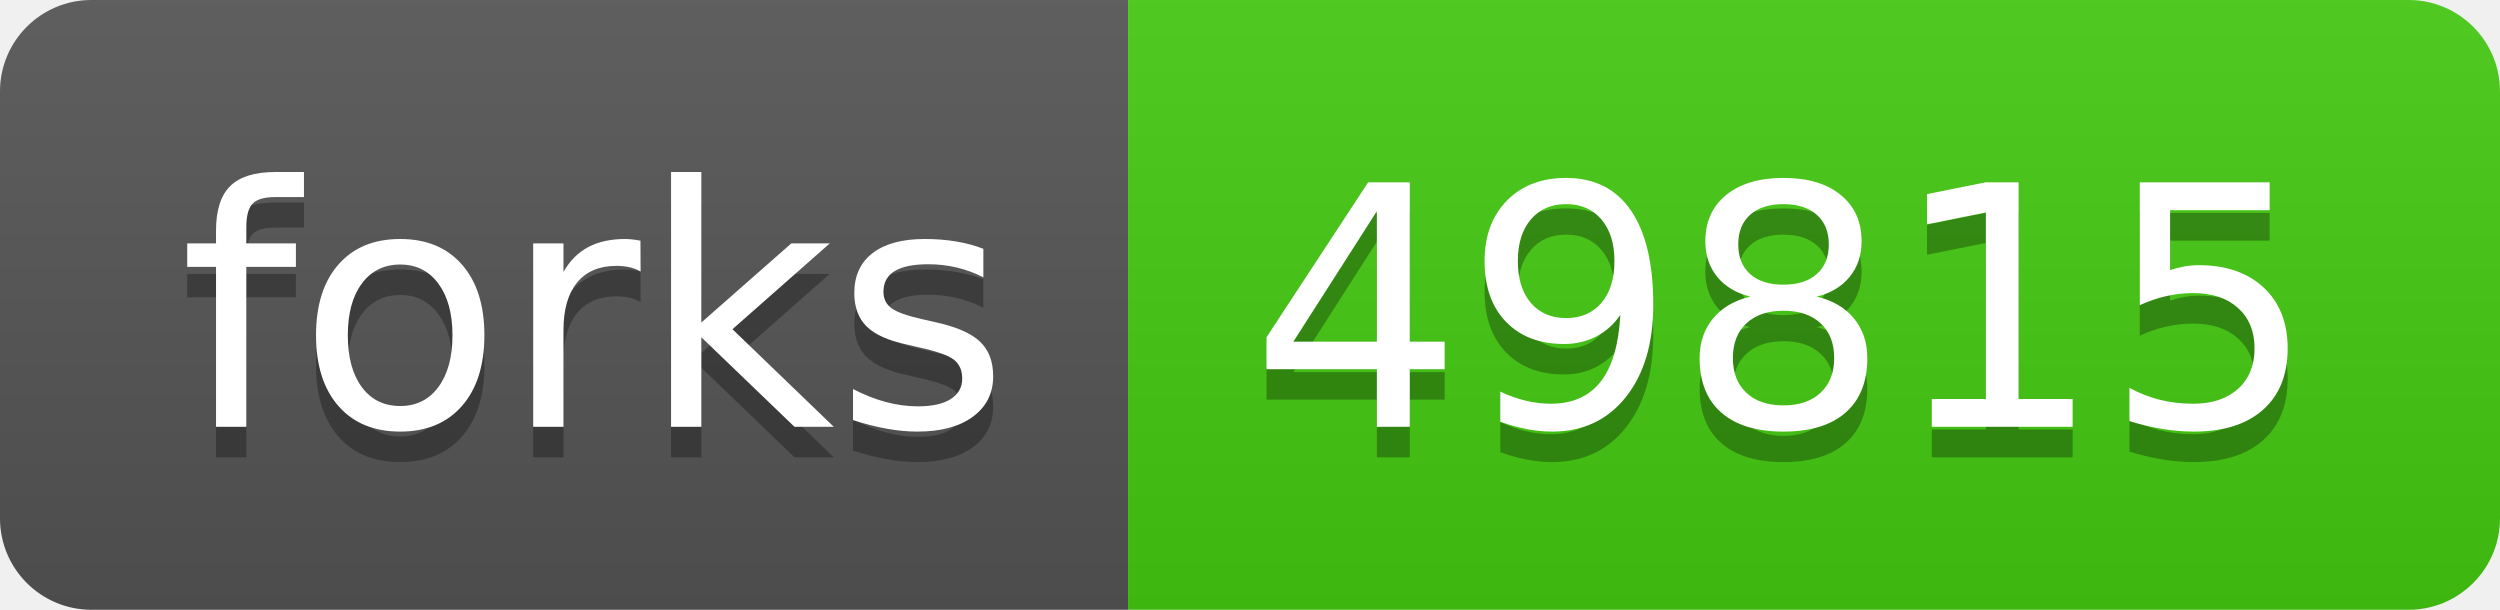
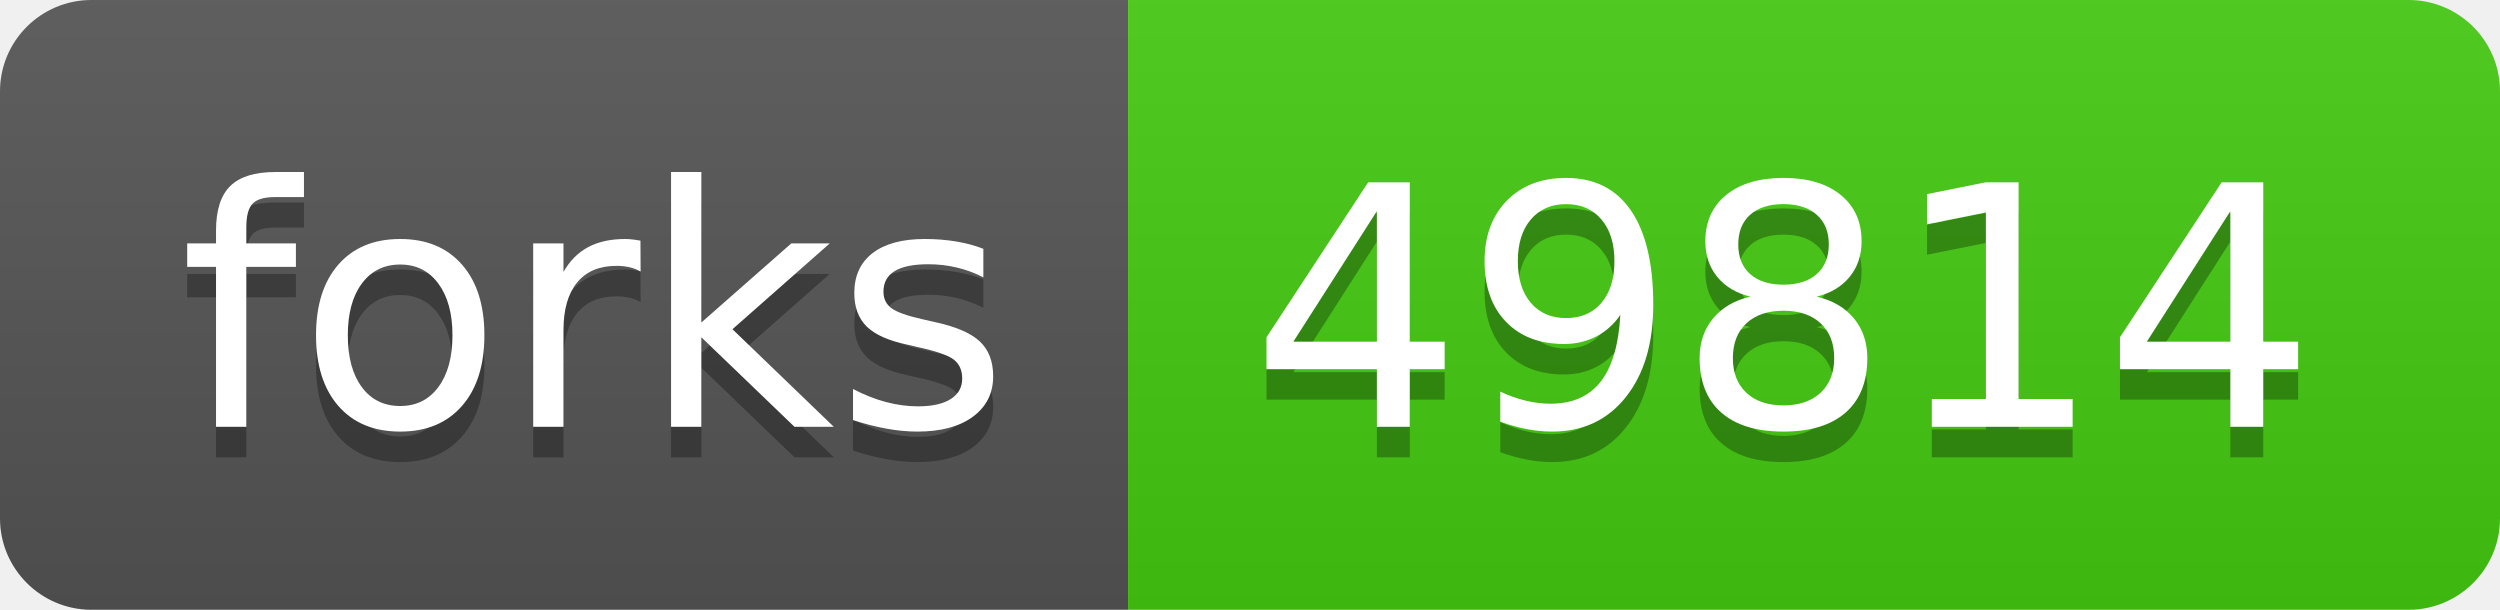
- <svg xmlns="http://www.w3.org/2000/svg" width="82" height="20" role="img" aria-label="forks: 49815">
+ <svg xmlns="http://www.w3.org/2000/svg" width="82" height="20" role="img" aria-label="forks: 49814">
  <linearGradient id="s" x2="0" y2="100%">
    <stop offset="0" stop-color="#bbb" stop-opacity=".1" />
    <stop offset="1" stop-opacity=".1" />
  </linearGradient>
  <clipPath id="r">
    <rect width="82" height="20" rx="3" fill="#fff" />
  </clipPath>
  <g clip-path="url(#r)">
    <rect width="37" height="20" fill="#555" />
    <rect x="37" width="45" height="20" fill="#4c1" />
    <rect width="82" height="20" fill="url(#s)" />
  </g>
  <g fill="#fff" text-anchor="middle" font-family="Verdana,Geneva,DejaVu Sans,sans-serif" text-rendering="geometricPrecision" font-size="110">
    <text aria-hidden="true" x="195" y="150" fill="#010101" fill-opacity=".3" transform="scale(.1)" textLength="270">forks</text>
    <text x="195" y="140" transform="scale(.1)" fill="#fff" textLength="270">forks</text>
-     <text aria-hidden="true" x="585" y="150" fill="#010101" fill-opacity=".3" transform="scale(.1)" textLength="350">49815</text>
-     <text x="585" y="140" transform="scale(.1)" fill="#fff" textLength="350">49815</text>
+     <text aria-hidden="true" x="585" y="150" fill="#010101" fill-opacity=".3" transform="scale(.1)" textLength="350">49814</text>
+     <text x="585" y="140" transform="scale(.1)" fill="#fff" textLength="350">49814</text>
  </g>
</svg>
